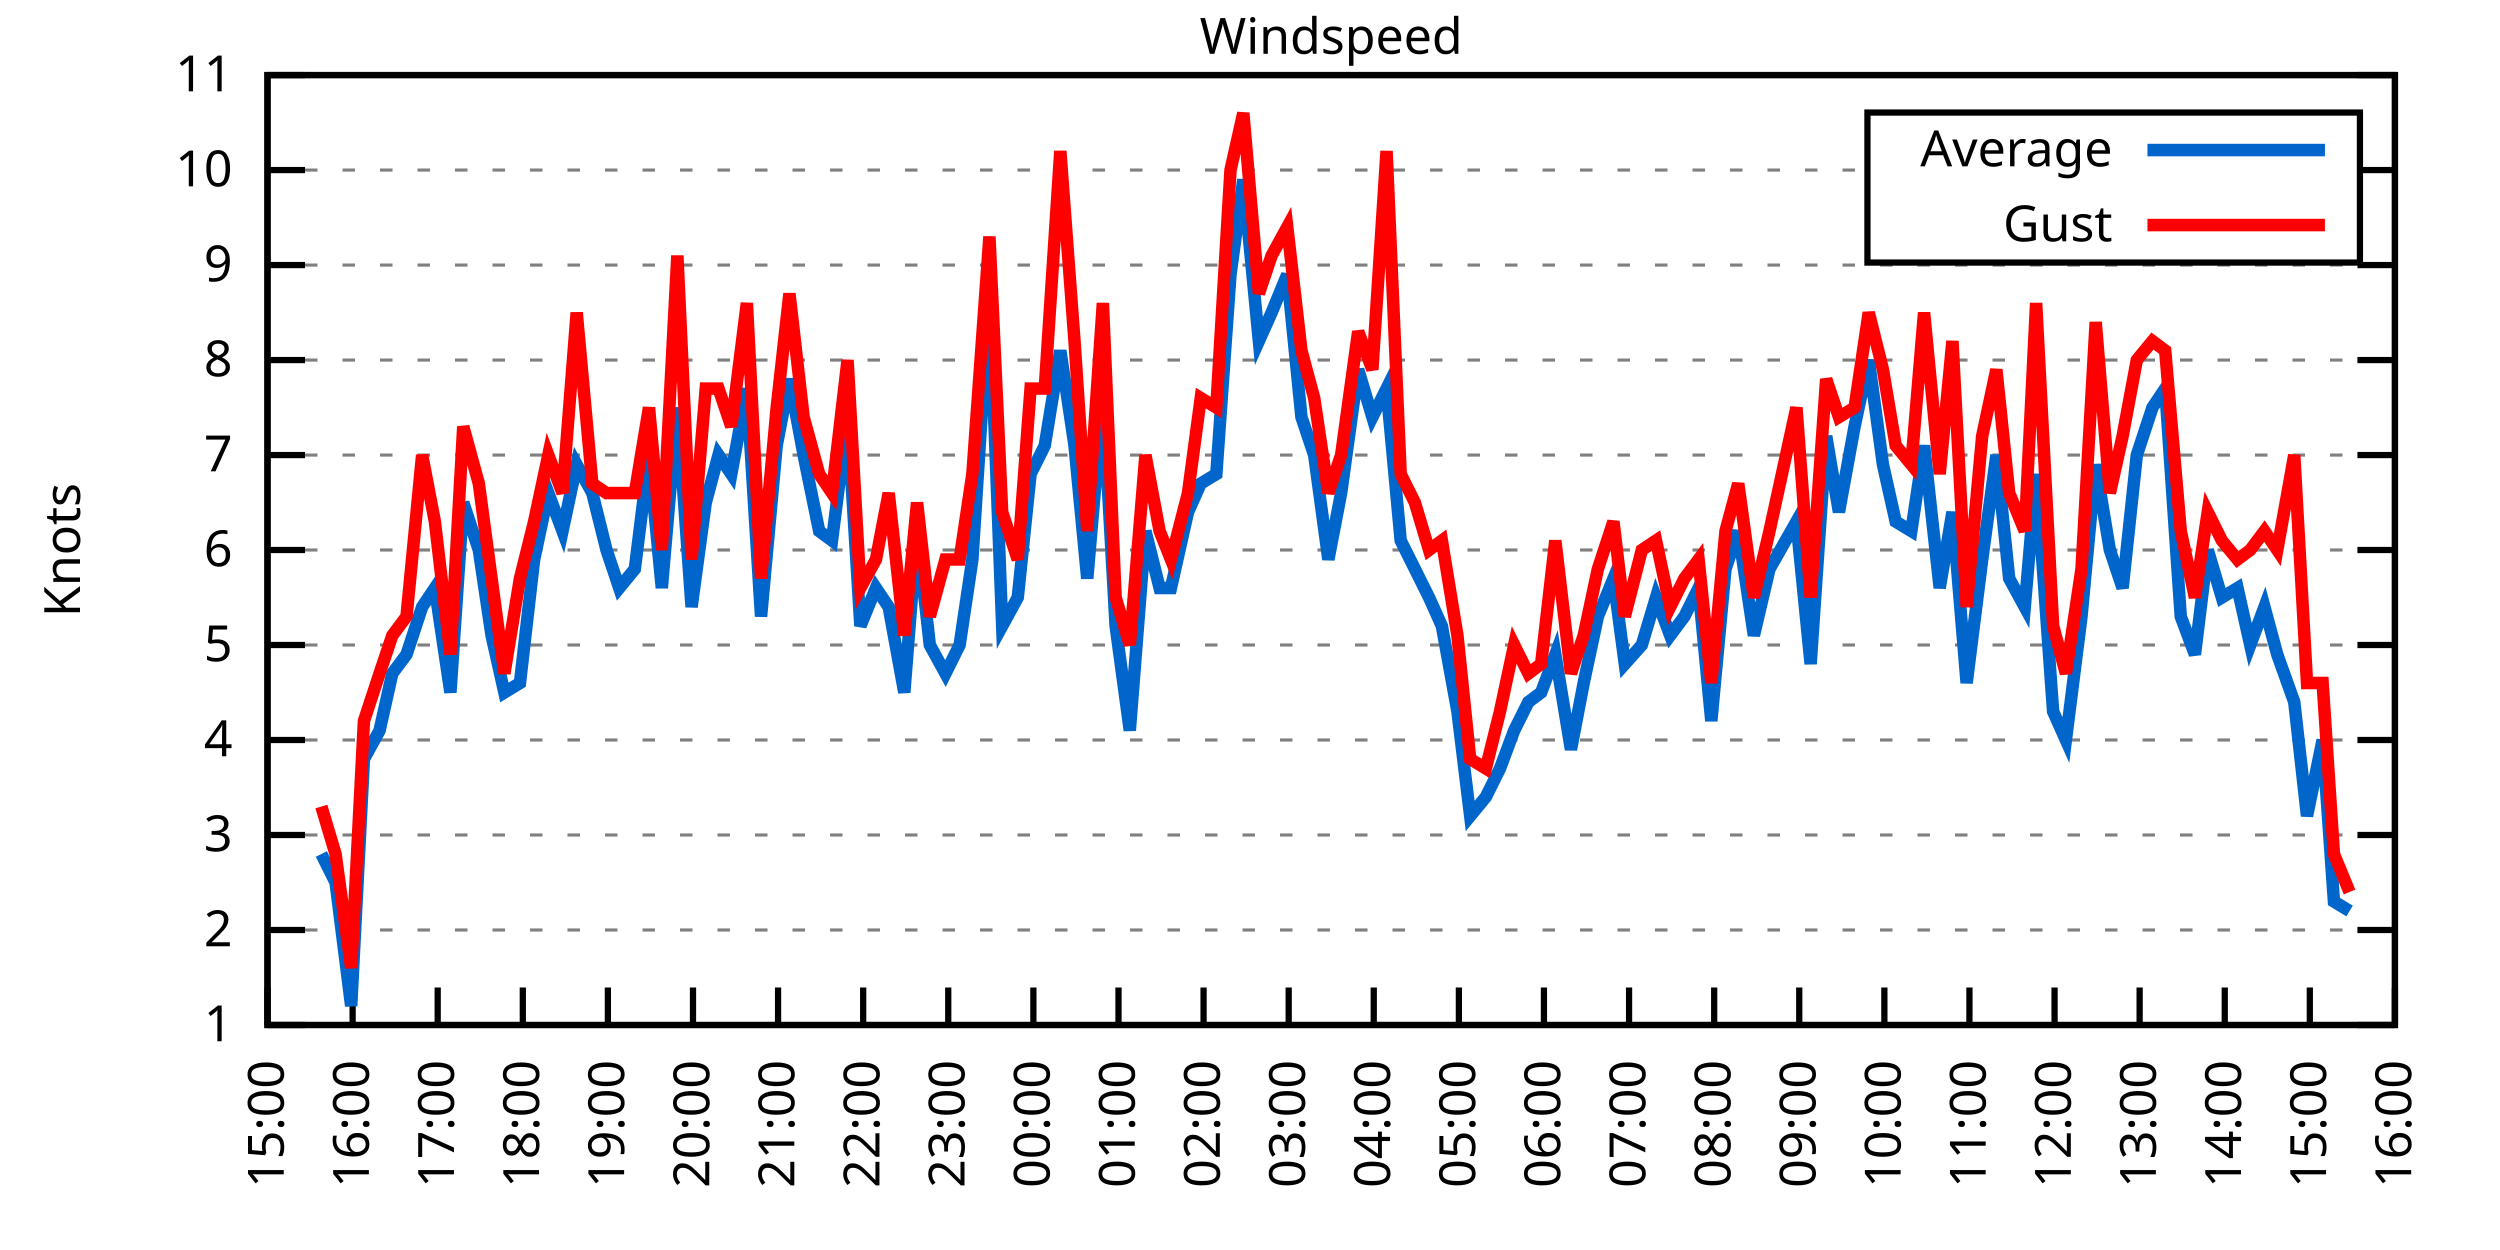
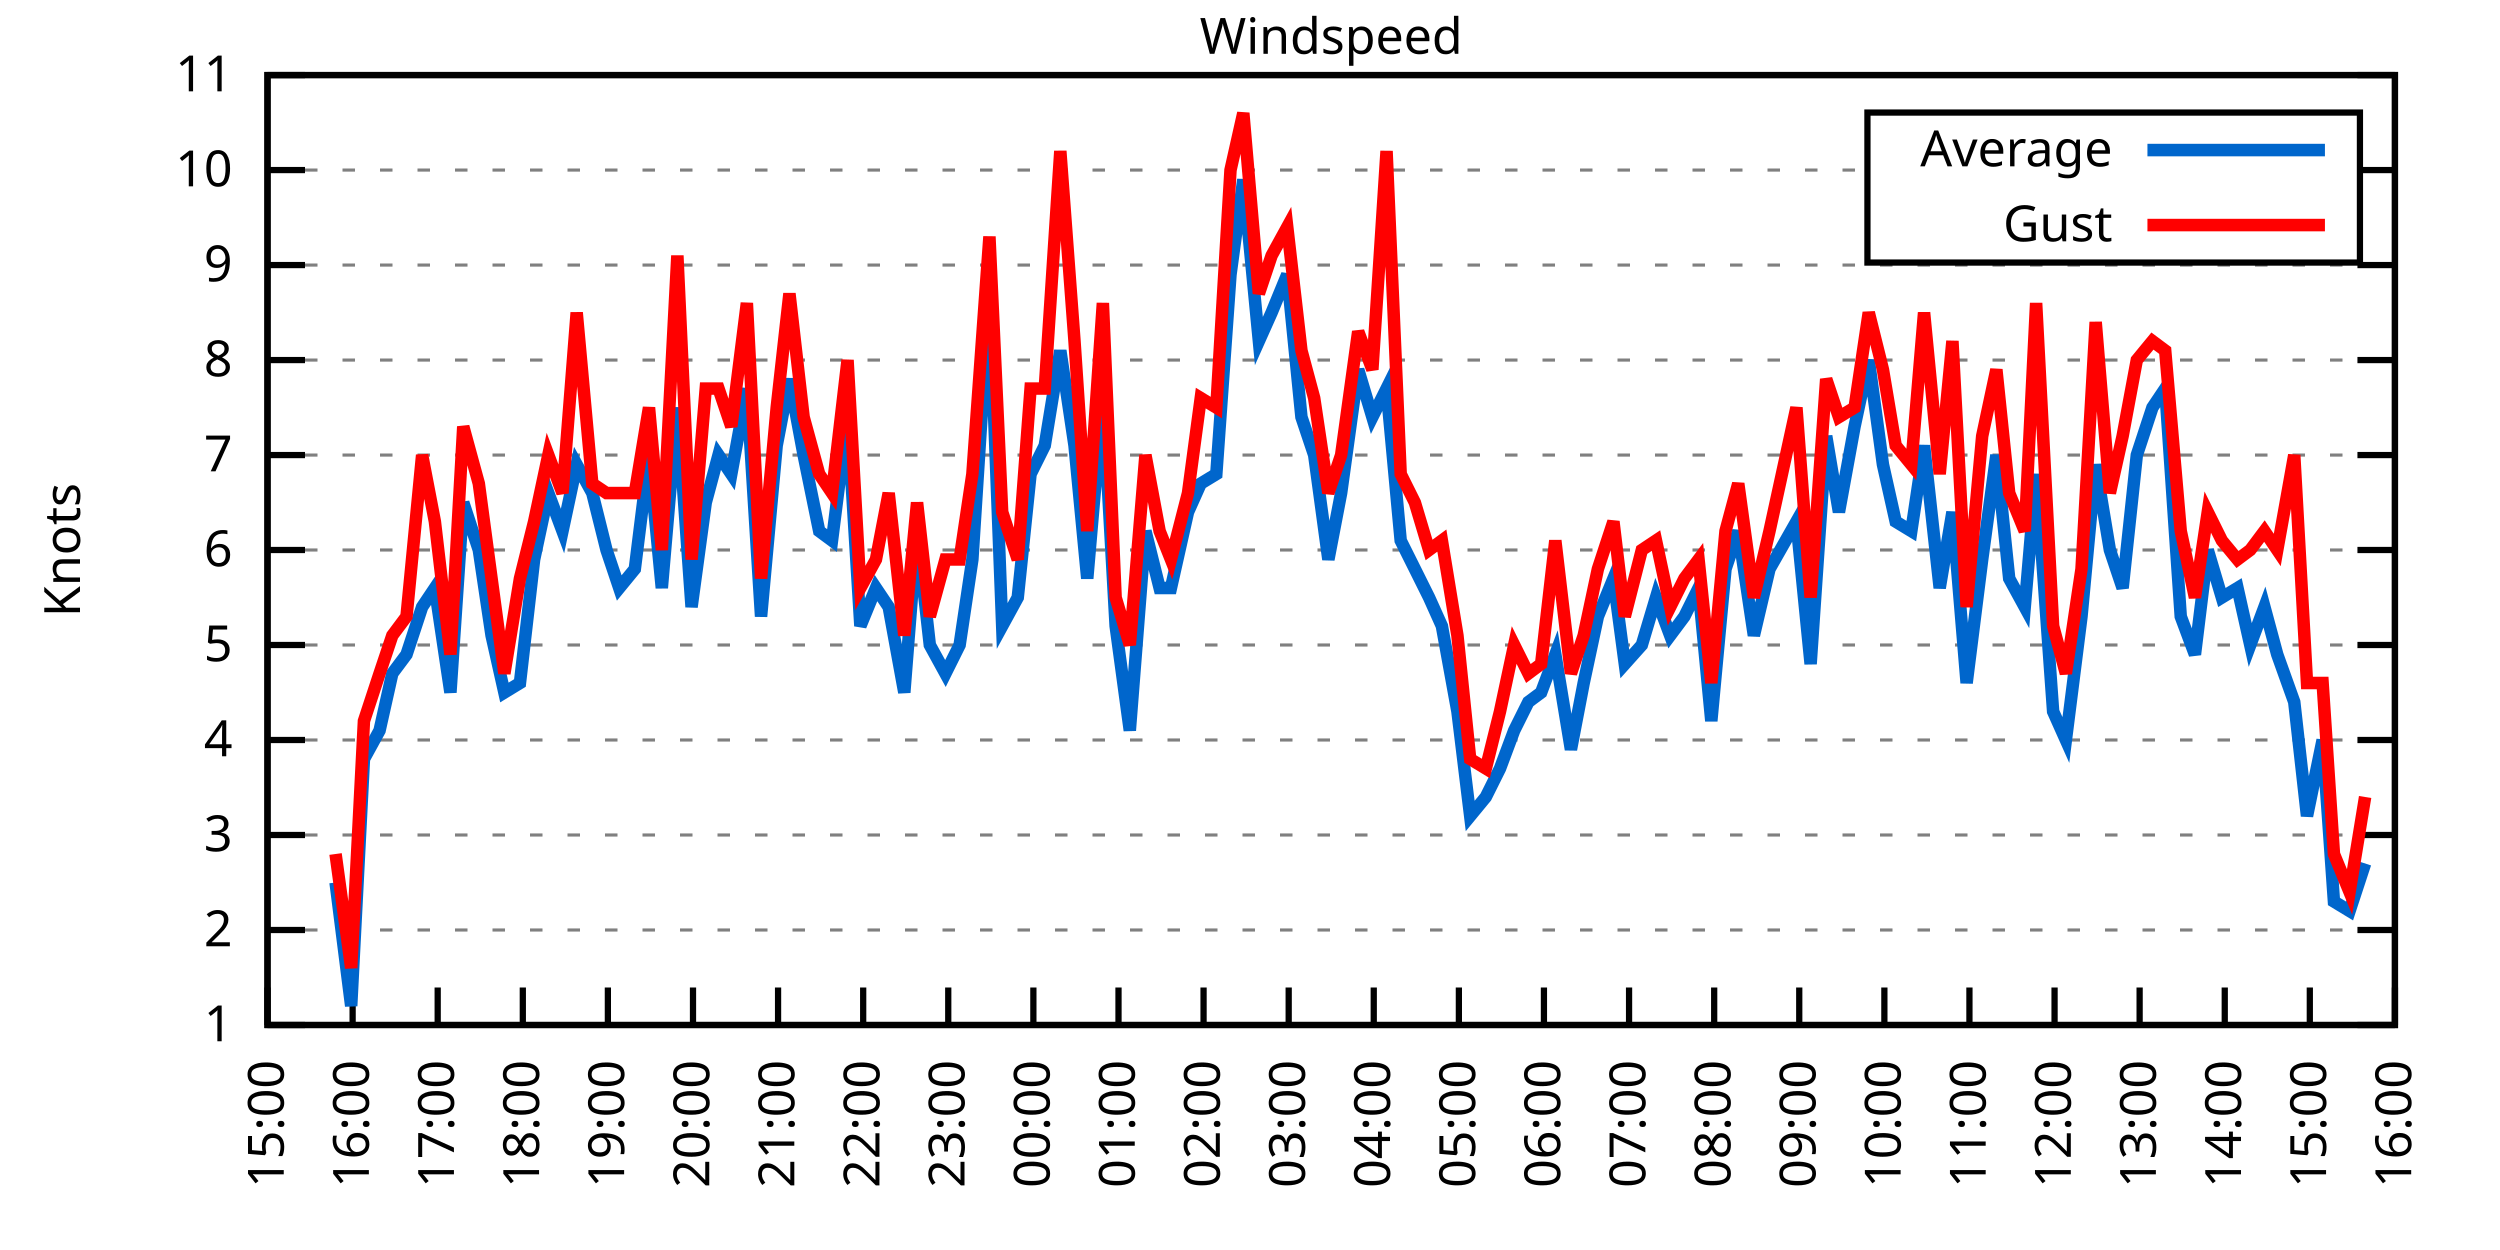
<svg xmlns="http://www.w3.org/2000/svg" xmlns:xlink="http://www.w3.org/1999/xlink" width="400" height="200" viewBox="0 0 400 200">
  <g id="gnuplot_canvas">
    <rect x="0" y="0" width="400" height="200" fill="none" />
    <defs>
      <circle id="gpDot" r="0.5" stroke-width="0.5" stroke="currentColor" />
      <path id="gpPt0" stroke-width="0.333" stroke="currentColor" d="M-1,0 h2 M0,-1 v2" />
      <path id="gpPt1" stroke-width="0.333" stroke="currentColor" d="M-1,-1 L1,1 M1,-1 L-1,1" />
      <path id="gpPt2" stroke-width="0.333" stroke="currentColor" d="M-1,0 L1,0 M0,-1 L0,1 M-1,-1 L1,1 M-1,1 L1,-1" />
      <rect id="gpPt3" stroke-width="0.333" stroke="currentColor" x="-1" y="-1" width="2" height="2" />
      <rect id="gpPt4" stroke-width="0.333" stroke="currentColor" fill="currentColor" x="-1" y="-1" width="2" height="2" />
      <circle id="gpPt5" stroke-width="0.333" stroke="currentColor" cx="0" cy="0" r="1" />
      <use xlink:href="#gpPt5" id="gpPt6" fill="currentColor" stroke="none" />
      <path id="gpPt7" stroke-width="0.333" stroke="currentColor" d="M0,-1.33 L-1.33,0.67 L1.33,0.67 z" />
      <use xlink:href="#gpPt7" id="gpPt8" fill="currentColor" stroke="none" />
      <use xlink:href="#gpPt7" id="gpPt9" stroke="currentColor" transform="rotate(180)" />
      <use xlink:href="#gpPt9" id="gpPt10" fill="currentColor" stroke="none" />
      <use xlink:href="#gpPt3" id="gpPt11" stroke="currentColor" transform="rotate(45)" />
      <use xlink:href="#gpPt11" id="gpPt12" fill="currentColor" stroke="none" />
      <path id="gpPt13" stroke-width="0.333" stroke="currentColor" d="M0,1.330 L1.265,0.411 L0.782,-1.067 L-0.782,-1.076 L-1.265,0.411 z" />
      <use xlink:href="#gpPt13" id="gpPt14" fill="currentColor" stroke="none" />
      <filter id="textbox" filterUnits="objectBoundingBox" x="0" y="0" height="1" width="1">
        <feFlood flood-color="white" flood-opacity="1" result="bgnd" />
        <feComposite in="SourceGraphic" in2="bgnd" operator="atop" />
      </filter>
      <filter id="greybox" filterUnits="objectBoundingBox" x="0" y="0" height="1" width="1">
        <feFlood flood-color="lightgrey" flood-opacity="1" result="grey" />
        <feComposite in="SourceGraphic" in2="grey" operator="atop" />
      </filter>
    </defs>
    <g fill="none" color="white" stroke="currentColor" stroke-width="1.00" stroke-linecap="butt" stroke-linejoin="miter">
</g>
    <g fill="none" color="black" stroke="currentColor" stroke-width="1.00" stroke-linecap="butt" stroke-linejoin="miter">
      <g stroke="none" shape-rendering="crispEdges">
        <polygon fill="rgb(255, 255, 255)" points="42.80,164.00 383.18,164.00 383.18,12.02 42.80,12.02 " />
      </g>
    </g>
    <g fill="none" color="black" stroke="currentColor" stroke-width="1.00" stroke-linecap="butt" stroke-linejoin="miter">
</g>
    <g fill="none" color="black" stroke="black" stroke-width="0.50" stroke-linecap="butt" stroke-linejoin="miter">
</g>
    <g fill="none" color="gray" stroke="currentColor" stroke-width="0.50" stroke-linecap="butt" stroke-linejoin="miter">
      <path stroke="gray" stroke-dasharray="2,4" class="gridline" d="M42.80,164.00 L383.19,164.00  " />
    </g>
    <g fill="none" color="gray" stroke="gray" stroke-width="1.00" stroke-linecap="butt" stroke-linejoin="miter">
</g>
    <g fill="none" color="black" stroke="currentColor" stroke-width="1.00" stroke-linecap="butt" stroke-linejoin="miter">
      <path stroke="black" d="M42.80,164.00 L48.80,164.00 M383.19,164.00 L377.19,164.00  " />
      <g transform="translate(37.20,166.60)" stroke="none" fill="black" font-family="Sans" font-size="8.00" text-anchor="end">
        <text>
          <tspan font-family="Sans"> 1</tspan>
        </text>
      </g>
    </g>
    <g fill="none" color="black" stroke="currentColor" stroke-width="1.00" stroke-linecap="butt" stroke-linejoin="miter">
</g>
    <g fill="none" color="black" stroke="black" stroke-width="0.50" stroke-linecap="butt" stroke-linejoin="miter">
</g>
    <g fill="none" color="gray" stroke="currentColor" stroke-width="0.50" stroke-linecap="butt" stroke-linejoin="miter">
      <path stroke="gray" stroke-dasharray="2,4" class="gridline" d="M42.80,148.80 L383.19,148.80  " />
    </g>
    <g fill="none" color="gray" stroke="gray" stroke-width="1.00" stroke-linecap="butt" stroke-linejoin="miter">
</g>
    <g fill="none" color="black" stroke="currentColor" stroke-width="1.00" stroke-linecap="butt" stroke-linejoin="miter">
      <path stroke="black" d="M42.80,148.80 L48.80,148.80 M383.19,148.80 L377.19,148.80  " />
      <g transform="translate(37.20,151.40)" stroke="none" fill="black" font-family="Sans" font-size="8.00" text-anchor="end">
        <text>
          <tspan font-family="Sans"> 2</tspan>
        </text>
      </g>
    </g>
    <g fill="none" color="black" stroke="currentColor" stroke-width="1.00" stroke-linecap="butt" stroke-linejoin="miter">
</g>
    <g fill="none" color="black" stroke="black" stroke-width="0.50" stroke-linecap="butt" stroke-linejoin="miter">
</g>
    <g fill="none" color="gray" stroke="currentColor" stroke-width="0.50" stroke-linecap="butt" stroke-linejoin="miter">
      <path stroke="gray" stroke-dasharray="2,4" class="gridline" d="M42.80,133.60 L383.19,133.60  " />
    </g>
    <g fill="none" color="gray" stroke="gray" stroke-width="1.00" stroke-linecap="butt" stroke-linejoin="miter">
</g>
    <g fill="none" color="black" stroke="currentColor" stroke-width="1.00" stroke-linecap="butt" stroke-linejoin="miter">
      <path stroke="black" d="M42.80,133.60 L48.80,133.60 M383.19,133.60 L377.19,133.60  " />
      <g transform="translate(37.20,136.20)" stroke="none" fill="black" font-family="Sans" font-size="8.00" text-anchor="end">
        <text>
          <tspan font-family="Sans"> 3</tspan>
        </text>
      </g>
    </g>
    <g fill="none" color="black" stroke="currentColor" stroke-width="1.00" stroke-linecap="butt" stroke-linejoin="miter">
</g>
    <g fill="none" color="black" stroke="black" stroke-width="0.50" stroke-linecap="butt" stroke-linejoin="miter">
</g>
    <g fill="none" color="gray" stroke="currentColor" stroke-width="0.50" stroke-linecap="butt" stroke-linejoin="miter">
      <path stroke="gray" stroke-dasharray="2,4" class="gridline" d="M42.80,118.40 L383.19,118.40  " />
    </g>
    <g fill="none" color="gray" stroke="gray" stroke-width="1.00" stroke-linecap="butt" stroke-linejoin="miter">
</g>
    <g fill="none" color="black" stroke="currentColor" stroke-width="1.00" stroke-linecap="butt" stroke-linejoin="miter">
      <path stroke="black" d="M42.80,118.40 L48.80,118.40 M383.19,118.40 L377.19,118.40  " />
      <g transform="translate(37.20,121.00)" stroke="none" fill="black" font-family="Sans" font-size="8.00" text-anchor="end">
        <text>
          <tspan font-family="Sans"> 4</tspan>
        </text>
      </g>
    </g>
    <g fill="none" color="black" stroke="currentColor" stroke-width="1.00" stroke-linecap="butt" stroke-linejoin="miter">
</g>
    <g fill="none" color="black" stroke="black" stroke-width="0.50" stroke-linecap="butt" stroke-linejoin="miter">
</g>
    <g fill="none" color="gray" stroke="currentColor" stroke-width="0.50" stroke-linecap="butt" stroke-linejoin="miter">
      <path stroke="gray" stroke-dasharray="2,4" class="gridline" d="M42.80,103.20 L383.19,103.20  " />
    </g>
    <g fill="none" color="gray" stroke="gray" stroke-width="1.00" stroke-linecap="butt" stroke-linejoin="miter">
</g>
    <g fill="none" color="black" stroke="currentColor" stroke-width="1.00" stroke-linecap="butt" stroke-linejoin="miter">
      <path stroke="black" d="M42.80,103.20 L48.80,103.20 M383.19,103.20 L377.19,103.20  " />
      <g transform="translate(37.20,105.80)" stroke="none" fill="black" font-family="Sans" font-size="8.00" text-anchor="end">
        <text>
          <tspan font-family="Sans"> 5</tspan>
        </text>
      </g>
    </g>
    <g fill="none" color="black" stroke="currentColor" stroke-width="1.00" stroke-linecap="butt" stroke-linejoin="miter">
</g>
    <g fill="none" color="black" stroke="black" stroke-width="0.50" stroke-linecap="butt" stroke-linejoin="miter">
</g>
    <g fill="none" color="gray" stroke="currentColor" stroke-width="0.50" stroke-linecap="butt" stroke-linejoin="miter">
      <path stroke="gray" stroke-dasharray="2,4" class="gridline" d="M42.80,88.00 L383.19,88.00  " />
    </g>
    <g fill="none" color="gray" stroke="gray" stroke-width="1.00" stroke-linecap="butt" stroke-linejoin="miter">
</g>
    <g fill="none" color="black" stroke="currentColor" stroke-width="1.00" stroke-linecap="butt" stroke-linejoin="miter">
      <path stroke="black" d="M42.80,88.00 L48.80,88.00 M383.19,88.00 L377.19,88.00  " />
      <g transform="translate(37.20,90.60)" stroke="none" fill="black" font-family="Sans" font-size="8.00" text-anchor="end">
        <text>
          <tspan font-family="Sans"> 6</tspan>
        </text>
      </g>
    </g>
    <g fill="none" color="black" stroke="currentColor" stroke-width="1.00" stroke-linecap="butt" stroke-linejoin="miter">
</g>
    <g fill="none" color="black" stroke="black" stroke-width="0.50" stroke-linecap="butt" stroke-linejoin="miter">
</g>
    <g fill="none" color="gray" stroke="currentColor" stroke-width="0.50" stroke-linecap="butt" stroke-linejoin="miter">
      <path stroke="gray" stroke-dasharray="2,4" class="gridline" d="M42.80,72.81 L383.19,72.81  " />
    </g>
    <g fill="none" color="gray" stroke="gray" stroke-width="1.00" stroke-linecap="butt" stroke-linejoin="miter">
</g>
    <g fill="none" color="black" stroke="currentColor" stroke-width="1.00" stroke-linecap="butt" stroke-linejoin="miter">
      <path stroke="black" d="M42.80,72.81 L48.80,72.81 M383.19,72.81 L377.19,72.81  " />
      <g transform="translate(37.20,75.41)" stroke="none" fill="black" font-family="Sans" font-size="8.00" text-anchor="end">
        <text>
          <tspan font-family="Sans"> 7</tspan>
        </text>
      </g>
    </g>
    <g fill="none" color="black" stroke="currentColor" stroke-width="1.00" stroke-linecap="butt" stroke-linejoin="miter">
</g>
    <g fill="none" color="black" stroke="black" stroke-width="0.50" stroke-linecap="butt" stroke-linejoin="miter">
</g>
    <g fill="none" color="gray" stroke="currentColor" stroke-width="0.50" stroke-linecap="butt" stroke-linejoin="miter">
      <path stroke="gray" stroke-dasharray="2,4" class="gridline" d="M42.80,57.61 L383.19,57.61  " />
    </g>
    <g fill="none" color="gray" stroke="gray" stroke-width="1.00" stroke-linecap="butt" stroke-linejoin="miter">
</g>
    <g fill="none" color="black" stroke="currentColor" stroke-width="1.00" stroke-linecap="butt" stroke-linejoin="miter">
      <path stroke="black" d="M42.80,57.61 L48.80,57.61 M383.19,57.61 L377.19,57.61  " />
      <g transform="translate(37.20,60.21)" stroke="none" fill="black" font-family="Sans" font-size="8.00" text-anchor="end">
        <text>
          <tspan font-family="Sans"> 8</tspan>
        </text>
      </g>
    </g>
    <g fill="none" color="black" stroke="currentColor" stroke-width="1.00" stroke-linecap="butt" stroke-linejoin="miter">
</g>
    <g fill="none" color="black" stroke="black" stroke-width="0.50" stroke-linecap="butt" stroke-linejoin="miter">
</g>
    <g fill="none" color="gray" stroke="currentColor" stroke-width="0.50" stroke-linecap="butt" stroke-linejoin="miter">
      <path stroke="gray" stroke-dasharray="2,4" class="gridline" d="M42.80,42.41 L383.19,42.41  " />
    </g>
    <g fill="none" color="gray" stroke="gray" stroke-width="1.00" stroke-linecap="butt" stroke-linejoin="miter">
</g>
    <g fill="none" color="black" stroke="currentColor" stroke-width="1.00" stroke-linecap="butt" stroke-linejoin="miter">
      <path stroke="black" d="M42.80,42.41 L48.80,42.41 M383.19,42.41 L377.19,42.41  " />
      <g transform="translate(37.20,45.01)" stroke="none" fill="black" font-family="Sans" font-size="8.00" text-anchor="end">
        <text>
          <tspan font-family="Sans"> 9</tspan>
        </text>
      </g>
    </g>
    <g fill="none" color="black" stroke="currentColor" stroke-width="1.00" stroke-linecap="butt" stroke-linejoin="miter">
</g>
    <g fill="none" color="black" stroke="black" stroke-width="0.50" stroke-linecap="butt" stroke-linejoin="miter">
</g>
    <g fill="none" color="gray" stroke="currentColor" stroke-width="0.50" stroke-linecap="butt" stroke-linejoin="miter">
      <path stroke="gray" stroke-dasharray="2,4" class="gridline" d="M42.80,27.21 L298.79,27.21 M377.59,27.21 L383.19,27.21  " />
    </g>
    <g fill="none" color="gray" stroke="gray" stroke-width="1.00" stroke-linecap="butt" stroke-linejoin="miter">
</g>
    <g fill="none" color="black" stroke="currentColor" stroke-width="1.00" stroke-linecap="butt" stroke-linejoin="miter">
      <path stroke="black" d="M42.80,27.21 L48.80,27.21 M383.19,27.21 L377.19,27.21  " />
      <g transform="translate(37.20,29.81)" stroke="none" fill="black" font-family="Sans" font-size="8.00" text-anchor="end">
        <text>
          <tspan font-family="Sans"> 10</tspan>
        </text>
      </g>
    </g>
    <g fill="none" color="black" stroke="currentColor" stroke-width="1.00" stroke-linecap="butt" stroke-linejoin="miter">
</g>
    <g fill="none" color="black" stroke="black" stroke-width="0.50" stroke-linecap="butt" stroke-linejoin="miter">
</g>
    <g fill="none" color="gray" stroke="currentColor" stroke-width="0.50" stroke-linecap="butt" stroke-linejoin="miter">
      <path stroke="gray" stroke-dasharray="2,4" class="gridline" d="M42.80,12.01 L383.19,12.01  " />
    </g>
    <g fill="none" color="gray" stroke="gray" stroke-width="1.00" stroke-linecap="butt" stroke-linejoin="miter">
</g>
    <g fill="none" color="black" stroke="currentColor" stroke-width="1.00" stroke-linecap="butt" stroke-linejoin="miter">
      <path stroke="black" d="M42.80,12.01 L48.80,12.01 M383.19,12.01 L377.19,12.01  " />
      <g transform="translate(37.20,14.61)" stroke="none" fill="black" font-family="Sans" font-size="8.00" text-anchor="end">
        <text>
          <tspan font-family="Sans"> 11</tspan>
        </text>
      </g>
    </g>
    <g fill="none" color="black" stroke="currentColor" stroke-width="1.00" stroke-linecap="butt" stroke-linejoin="miter">
      <path stroke="black" d="M42.80,164.00 L42.80,158.00  " />
      <g transform="translate(45.40,169.60) rotate(270.00)" stroke="none" fill="black" font-family="Sans" font-size="8.00" text-anchor="end">
        <text>
          <tspan font-family="Sans">15:00</tspan>
        </text>
      </g>
    </g>
    <g fill="none" color="black" stroke="currentColor" stroke-width="1.00" stroke-linecap="butt" stroke-linejoin="miter">
      <path stroke="black" d="M56.42,164.00 L56.42,158.00  " />
      <g transform="translate(59.02,169.60) rotate(270.00)" stroke="none" fill="black" font-family="Sans" font-size="8.00" text-anchor="end">
        <text>
          <tspan font-family="Sans">16:00</tspan>
        </text>
      </g>
    </g>
    <g fill="none" color="black" stroke="currentColor" stroke-width="1.00" stroke-linecap="butt" stroke-linejoin="miter">
      <path stroke="black" d="M70.03,164.00 L70.03,158.00  " />
      <g transform="translate(72.63,169.60) rotate(270.00)" stroke="none" fill="black" font-family="Sans" font-size="8.00" text-anchor="end">
        <text>
          <tspan font-family="Sans">17:00</tspan>
        </text>
      </g>
    </g>
    <g fill="none" color="black" stroke="currentColor" stroke-width="1.00" stroke-linecap="butt" stroke-linejoin="miter">
      <path stroke="black" d="M83.65,164.00 L83.65,158.00  " />
      <g transform="translate(86.25,169.60) rotate(270.00)" stroke="none" fill="black" font-family="Sans" font-size="8.00" text-anchor="end">
        <text>
          <tspan font-family="Sans">18:00</tspan>
        </text>
      </g>
    </g>
    <g fill="none" color="black" stroke="currentColor" stroke-width="1.00" stroke-linecap="butt" stroke-linejoin="miter">
      <path stroke="black" d="M97.26,164.00 L97.26,158.00  " />
      <g transform="translate(99.86,169.60) rotate(270.00)" stroke="none" fill="black" font-family="Sans" font-size="8.00" text-anchor="end">
        <text>
          <tspan font-family="Sans">19:00</tspan>
        </text>
      </g>
    </g>
    <g fill="none" color="black" stroke="currentColor" stroke-width="1.00" stroke-linecap="butt" stroke-linejoin="miter">
      <path stroke="black" d="M110.88,164.00 L110.88,158.00  " />
      <g transform="translate(113.48,169.60) rotate(270.00)" stroke="none" fill="black" font-family="Sans" font-size="8.00" text-anchor="end">
        <text>
          <tspan font-family="Sans">20:00</tspan>
        </text>
      </g>
    </g>
    <g fill="none" color="black" stroke="currentColor" stroke-width="1.00" stroke-linecap="butt" stroke-linejoin="miter">
      <path stroke="black" d="M124.49,164.00 L124.49,158.00  " />
      <g transform="translate(127.09,169.60) rotate(270.00)" stroke="none" fill="black" font-family="Sans" font-size="8.00" text-anchor="end">
        <text>
          <tspan font-family="Sans">21:00</tspan>
        </text>
      </g>
    </g>
    <g fill="none" color="black" stroke="currentColor" stroke-width="1.00" stroke-linecap="butt" stroke-linejoin="miter">
      <path stroke="black" d="M138.11,164.00 L138.11,158.00  " />
      <g transform="translate(140.71,169.60) rotate(270.00)" stroke="none" fill="black" font-family="Sans" font-size="8.00" text-anchor="end">
        <text>
          <tspan font-family="Sans">22:00</tspan>
        </text>
      </g>
    </g>
    <g fill="none" color="black" stroke="currentColor" stroke-width="1.00" stroke-linecap="butt" stroke-linejoin="miter">
      <path stroke="black" d="M151.72,164.00 L151.72,158.00  " />
      <g transform="translate(154.32,169.60) rotate(270.00)" stroke="none" fill="black" font-family="Sans" font-size="8.00" text-anchor="end">
        <text>
          <tspan font-family="Sans">23:00</tspan>
        </text>
      </g>
    </g>
    <g fill="none" color="black" stroke="currentColor" stroke-width="1.00" stroke-linecap="butt" stroke-linejoin="miter">
      <path stroke="black" d="M165.34,164.00 L165.34,158.00  " />
      <g transform="translate(167.94,169.60) rotate(270.00)" stroke="none" fill="black" font-family="Sans" font-size="8.00" text-anchor="end">
        <text>
          <tspan font-family="Sans">00:00</tspan>
        </text>
      </g>
    </g>
    <g fill="none" color="black" stroke="currentColor" stroke-width="1.00" stroke-linecap="butt" stroke-linejoin="miter">
      <path stroke="black" d="M178.96,164.00 L178.96,158.00  " />
      <g transform="translate(181.56,169.60) rotate(270.00)" stroke="none" fill="black" font-family="Sans" font-size="8.00" text-anchor="end">
        <text>
          <tspan font-family="Sans">01:00</tspan>
        </text>
      </g>
    </g>
    <g fill="none" color="black" stroke="currentColor" stroke-width="1.00" stroke-linecap="butt" stroke-linejoin="miter">
      <path stroke="black" d="M192.57,164.00 L192.57,158.00  " />
      <g transform="translate(195.17,169.60) rotate(270.00)" stroke="none" fill="black" font-family="Sans" font-size="8.00" text-anchor="end">
        <text>
          <tspan font-family="Sans">02:00</tspan>
        </text>
      </g>
    </g>
    <g fill="none" color="black" stroke="currentColor" stroke-width="1.00" stroke-linecap="butt" stroke-linejoin="miter">
      <path stroke="black" d="M206.19,164.00 L206.19,158.00  " />
      <g transform="translate(208.79,169.60) rotate(270.00)" stroke="none" fill="black" font-family="Sans" font-size="8.00" text-anchor="end">
        <text>
          <tspan font-family="Sans">03:00</tspan>
        </text>
      </g>
    </g>
    <g fill="none" color="black" stroke="currentColor" stroke-width="1.00" stroke-linecap="butt" stroke-linejoin="miter">
      <path stroke="black" d="M219.80,164.00 L219.80,158.00  " />
      <g transform="translate(222.40,169.60) rotate(270.00)" stroke="none" fill="black" font-family="Sans" font-size="8.00" text-anchor="end">
        <text>
          <tspan font-family="Sans">04:00</tspan>
        </text>
      </g>
    </g>
    <g fill="none" color="black" stroke="currentColor" stroke-width="1.00" stroke-linecap="butt" stroke-linejoin="miter">
      <path stroke="black" d="M233.42,164.00 L233.42,158.00  " />
      <g transform="translate(236.02,169.60) rotate(270.00)" stroke="none" fill="black" font-family="Sans" font-size="8.00" text-anchor="end">
        <text>
          <tspan font-family="Sans">05:00</tspan>
        </text>
      </g>
    </g>
    <g fill="none" color="black" stroke="currentColor" stroke-width="1.00" stroke-linecap="butt" stroke-linejoin="miter">
      <path stroke="black" d="M247.03,164.00 L247.03,158.00  " />
      <g transform="translate(249.63,169.60) rotate(270.00)" stroke="none" fill="black" font-family="Sans" font-size="8.00" text-anchor="end">
        <text>
          <tspan font-family="Sans">06:00</tspan>
        </text>
      </g>
    </g>
    <g fill="none" color="black" stroke="currentColor" stroke-width="1.00" stroke-linecap="butt" stroke-linejoin="miter">
      <path stroke="black" d="M260.65,164.00 L260.65,158.00  " />
      <g transform="translate(263.25,169.60) rotate(270.00)" stroke="none" fill="black" font-family="Sans" font-size="8.00" text-anchor="end">
        <text>
          <tspan font-family="Sans">07:00</tspan>
        </text>
      </g>
    </g>
    <g fill="none" color="black" stroke="currentColor" stroke-width="1.00" stroke-linecap="butt" stroke-linejoin="miter">
      <path stroke="black" d="M274.27,164.00 L274.27,158.00  " />
      <g transform="translate(276.87,169.60) rotate(270.00)" stroke="none" fill="black" font-family="Sans" font-size="8.00" text-anchor="end">
        <text>
          <tspan font-family="Sans">08:00</tspan>
        </text>
      </g>
    </g>
    <g fill="none" color="black" stroke="currentColor" stroke-width="1.00" stroke-linecap="butt" stroke-linejoin="miter">
      <path stroke="black" d="M287.88,164.00 L287.88,158.00  " />
      <g transform="translate(290.48,169.60) rotate(270.00)" stroke="none" fill="black" font-family="Sans" font-size="8.00" text-anchor="end">
        <text>
          <tspan font-family="Sans">09:00</tspan>
        </text>
      </g>
    </g>
    <g fill="none" color="black" stroke="currentColor" stroke-width="1.00" stroke-linecap="butt" stroke-linejoin="miter">
      <path stroke="black" d="M301.50,164.00 L301.50,158.00  " />
      <g transform="translate(304.10,169.60) rotate(270.00)" stroke="none" fill="black" font-family="Sans" font-size="8.00" text-anchor="end">
        <text>
          <tspan font-family="Sans">10:00</tspan>
        </text>
      </g>
    </g>
    <g fill="none" color="black" stroke="currentColor" stroke-width="1.00" stroke-linecap="butt" stroke-linejoin="miter">
      <path stroke="black" d="M315.11,164.00 L315.11,158.00  " />
      <g transform="translate(317.71,169.60) rotate(270.00)" stroke="none" fill="black" font-family="Sans" font-size="8.00" text-anchor="end">
        <text>
          <tspan font-family="Sans">11:00</tspan>
        </text>
      </g>
    </g>
    <g fill="none" color="black" stroke="currentColor" stroke-width="1.00" stroke-linecap="butt" stroke-linejoin="miter">
      <path stroke="black" d="M328.73,164.00 L328.73,158.00  " />
      <g transform="translate(331.33,169.60) rotate(270.00)" stroke="none" fill="black" font-family="Sans" font-size="8.00" text-anchor="end">
        <text>
          <tspan font-family="Sans">12:00</tspan>
        </text>
      </g>
    </g>
    <g fill="none" color="black" stroke="currentColor" stroke-width="1.00" stroke-linecap="butt" stroke-linejoin="miter">
      <path stroke="black" d="M342.34,164.00 L342.34,158.00  " />
      <g transform="translate(344.94,169.60) rotate(270.00)" stroke="none" fill="black" font-family="Sans" font-size="8.00" text-anchor="end">
        <text>
          <tspan font-family="Sans">13:00</tspan>
        </text>
      </g>
    </g>
    <g fill="none" color="black" stroke="currentColor" stroke-width="1.00" stroke-linecap="butt" stroke-linejoin="miter">
      <path stroke="black" d="M355.96,164.00 L355.96,158.00  " />
      <g transform="translate(358.56,169.60) rotate(270.00)" stroke="none" fill="black" font-family="Sans" font-size="8.00" text-anchor="end">
        <text>
          <tspan font-family="Sans">14:00</tspan>
        </text>
      </g>
    </g>
    <g fill="none" color="black" stroke="currentColor" stroke-width="1.00" stroke-linecap="butt" stroke-linejoin="miter">
      <path stroke="black" d="M369.57,164.00 L369.57,158.00  " />
      <g transform="translate(372.17,169.60) rotate(270.00)" stroke="none" fill="black" font-family="Sans" font-size="8.00" text-anchor="end">
        <text>
          <tspan font-family="Sans">15:00</tspan>
        </text>
      </g>
    </g>
    <g fill="none" color="black" stroke="currentColor" stroke-width="1.00" stroke-linecap="butt" stroke-linejoin="miter">
      <path stroke="black" d="M383.19,164.00 L383.19,158.00  " />
      <g transform="translate(385.79,169.60) rotate(270.00)" stroke="none" fill="black" font-family="Sans" font-size="8.00" text-anchor="end">
        <text>
          <tspan font-family="Sans">16:00</tspan>
        </text>
      </g>
    </g>
    <g fill="none" color="black" stroke="currentColor" stroke-width="1.00" stroke-linecap="butt" stroke-linejoin="miter">
</g>
    <g fill="none" color="black" stroke="currentColor" stroke-width="1.00" stroke-linecap="butt" stroke-linejoin="miter">
      <path stroke="black" d="M42.80,12.01 L42.80,164.00 L383.19,164.00 L383.19,12.01 L42.80,12.01 Z  " />
    </g>
    <g fill="none" color="black" stroke="currentColor" stroke-width="1.00" stroke-linecap="butt" stroke-linejoin="miter">
</g>
    <g fill="none" color="black" stroke="currentColor" stroke-width="1.00" stroke-linecap="butt" stroke-linejoin="miter">
      <path stroke="black" d="M298.79,42.01 L298.79,18.01 L377.59,18.01 L377.59,42.01 L298.79,42.01 Z  " />
    </g>
    <g id="Windspeed_plot_1">
      <g fill="none" color="white" stroke="black" stroke-width="2.00" stroke-linecap="butt" stroke-linejoin="miter">
</g>
      <g fill="none" color="black" stroke="currentColor" stroke-width="2.00" stroke-linecap="butt" stroke-linejoin="miter">
        <g transform="translate(337.99,26.61)" stroke="none" fill="black" font-family="Sans" font-size="8.00" text-anchor="end">
          <text>
            <tspan font-family="Sans">Average</tspan>
          </text>
        </g>
      </g>
      <g fill="none" color="black" stroke="currentColor" stroke-width="2.00" stroke-linecap="butt" stroke-linejoin="miter">
-         <path stroke="rgb(  0, 102, 204)" d="M343.59,24.01 L371.99,24.01 M51.42,136.64 L53.69,141.20 L56.19,160.96 L58.23,121.44 L60.73,116.88 L62.77,107.76   L65.04,104.72 L67.54,97.12 L69.58,94.08 L72.07,110.80 L74.12,80.41 L76.61,88.00 L78.65,101.68 L80.70,110.80   L83.19,109.28 L85.46,89.52 L87.73,78.89 L90.00,84.97 L92.27,74.33 L94.77,78.89 L97.04,88.00 L99.08,94.08   L101.57,91.04 L103.84,72.81 L105.89,94.08 L108.38,65.21 L110.65,97.12 L112.92,80.41 L114.96,72.81 L117.01,75.85   L119.50,62.17 L121.77,98.64 L124.27,71.29 L126.31,60.65 L128.58,72.81 L131.07,84.97 L133.12,86.49 L135.61,66.73   L137.66,100.16 L140.15,94.08 L142.19,97.12 L144.69,110.80 L146.73,84.97 L148.77,103.20 L151.27,107.76 L153.54,103.20   L155.58,89.52 L158.31,46.97 L160.35,100.16 L162.84,95.60 L164.89,75.85 L167.16,71.29 L169.65,56.09 L171.92,71.29   L173.96,92.56 L176.46,63.69 L178.50,100.16 L180.77,116.88 L183.27,84.97 L185.54,94.08 L187.35,94.08 L190.08,81.93   L192.12,77.37 L194.61,75.85 L196.88,43.93 L198.93,28.73 L201.42,54.57 L203.46,50.01 L205.96,43.93 L208.23,66.73   L210.27,72.81 L212.54,89.52 L214.58,78.89 L217.31,59.13 L219.58,66.73 L221.85,62.17 L224.11,86.49 L226.38,91.04   L228.65,95.60 L230.70,100.16 L233.19,113.84 L235.23,130.56 L237.73,127.52 L240.00,122.96 L242.27,116.88 L244.54,112.32   L246.58,110.80 L248.85,104.72 L251.35,119.92 L253.39,109.28 L255.66,98.64 L258.15,92.56 L259.97,106.24 L262.69,103.20   L264.96,95.60 L267.23,101.68 L269.50,98.64 L271.77,94.08 L273.81,115.36 L276.08,91.04 L278.12,84.97 L280.62,101.68   L283.12,91.04 L287.43,83.45 L289.70,106.24 L292.19,69.77 L294.23,81.93 L296.73,68.25 L299.00,57.61 L301.27,74.33   L303.31,83.45 L305.81,84.97 L307.85,71.29 L310.35,94.08 L312.39,81.93 L314.66,109.28 L317.15,89.52 L319.42,72.81   L321.47,92.56 L323.96,97.12 L325.78,75.85 L328.50,113.84 L330.54,118.40 L333.04,98.64 L335.31,74.33 L337.58,88.00   L339.62,94.08 L341.89,72.81 L344.39,65.21 L346.43,62.17 L348.92,98.64 L351.19,104.72 L353.24,88.00 L355.50,95.60   L358.00,94.08 L360.04,103.20 L362.31,97.12 L364.36,104.72 L367.08,112.32 L369.12,130.56 L371.62,118.40 L373.43,144.24   L375.93,145.76  " />
+         <path stroke="rgb(  0, 102, 204)" d="M343.59,24.01 L371.99,24.01 M53.69,141.20 L56.19,160.96 L58.23,121.44 L60.73,116.88 L62.77,107.76 L65.04,104.72   L67.54,97.12 L69.58,94.08 L72.07,110.80 L74.12,80.41 L76.61,88.00 L78.65,101.68 L80.70,110.80 L83.19,109.28   L85.46,89.52 L87.73,78.89 L90.00,84.97 L92.27,74.33 L94.77,78.89 L97.04,88.00 L99.08,94.08 L101.57,91.04   L103.84,72.81 L105.89,94.08 L108.38,65.21 L110.65,97.12 L112.92,80.41 L114.96,72.81 L117.01,75.85 L119.50,62.17   L121.77,98.64 L124.27,71.29 L126.31,60.65 L128.58,72.81 L131.07,84.97 L133.12,86.49 L135.61,66.73 L137.66,100.16   L140.15,94.08 L142.19,97.12 L144.69,110.80 L146.73,84.97 L148.77,103.20 L151.27,107.76 L153.54,103.20 L155.58,89.52   L158.31,46.97 L160.35,100.16 L162.84,95.60 L164.89,75.85 L167.16,71.29 L169.65,56.09 L171.92,71.29 L173.96,92.56   L176.46,63.69 L178.50,100.16 L180.77,116.88 L183.27,84.97 L185.54,94.08 L187.35,94.08 L190.08,81.93 L192.12,77.37   L194.61,75.85 L196.88,43.93 L198.93,28.73 L201.42,54.57 L203.46,50.01 L205.96,43.93 L208.23,66.73 L210.27,72.81   L212.54,89.52 L214.58,78.89 L217.31,59.13 L219.58,66.73 L221.85,62.17 L224.11,86.49 L226.38,91.04 L228.65,95.60   L230.70,100.16 L233.19,113.84 L235.23,130.56 L237.73,127.52 L240.00,122.96 L242.27,116.88 L244.54,112.32 L246.58,110.80   L248.85,104.72 L251.35,119.92 L253.39,109.28 L255.66,98.64 L258.15,92.56 L259.97,106.24 L262.69,103.20 L264.96,95.60   L267.23,101.68 L269.50,98.64 L271.77,94.08 L273.81,115.36 L276.08,91.04 L278.12,84.97 L280.62,101.68 L283.12,91.04   L287.43,83.45 L289.70,106.24 L292.19,69.77 L294.23,81.93 L296.73,68.25 L299.00,57.61 L301.27,74.33 L303.31,83.45   L305.81,84.97 L307.85,71.29 L310.35,94.08 L312.39,81.93 L314.66,109.28 L317.15,89.52 L319.42,72.81 L321.47,92.56   L323.96,97.12 L325.78,75.85 L328.50,113.84 L330.54,118.40 L333.04,98.64 L335.31,74.33 L337.58,88.00 L339.62,94.08   L341.89,72.81 L344.39,65.21 L346.43,62.17 L348.92,98.64 L351.19,104.72 L353.24,88.00 L355.50,95.60 L358.00,94.08   L360.04,103.20 L362.31,97.12 L364.36,104.72 L367.08,112.32 L369.12,130.56 L371.62,118.40 L373.43,144.24 L375.93,145.76   L378.42,138.16  " />
      </g>
    </g>
    <g id="Windspeed_plot_2">
      <g fill="none" color="black" stroke="currentColor" stroke-width="2.00" stroke-linecap="butt" stroke-linejoin="miter">
        <g transform="translate(337.99,38.61)" stroke="none" fill="black" font-family="Sans" font-size="8.00" text-anchor="end">
          <text>
            <tspan font-family="Sans">Gust</tspan>
          </text>
        </g>
      </g>
      <g fill="none" color="black" stroke="currentColor" stroke-width="2.00" stroke-linecap="butt" stroke-linejoin="miter">
-         <path stroke="rgb(255,   0,   0)" d="M343.59,36.01 L371.99,36.01 M51.42,129.04 L53.69,136.64 L56.19,154.88 L58.23,115.36 L60.73,107.76 L62.77,101.68   L65.04,98.64 L67.54,72.81 L69.58,83.45 L72.07,104.72 L74.12,68.25 L76.61,77.37 L78.65,92.56 L80.70,107.76   L83.19,92.56 L85.46,83.45 L87.73,72.81 L90.00,78.89 L92.27,50.01 L94.77,77.37 L97.04,78.89 L99.08,78.89   L101.57,78.89 L103.84,65.21 L105.89,88.00 L108.38,40.89 L110.65,89.52 L112.92,62.17 L114.96,62.17 L117.01,68.25   L119.50,48.49 L121.77,92.56 L124.27,65.21 L126.31,46.97 L128.58,66.73 L131.07,75.85 L133.12,78.89 L135.61,57.61   L137.66,94.08 L140.15,89.52 L142.19,78.89 L144.69,101.68 L146.73,80.41 L148.77,98.64 L151.27,89.52 L153.54,89.52   L155.58,75.85 L158.31,37.85 L160.35,81.93 L162.84,89.52 L164.89,62.17 L167.16,62.17 L169.65,24.17 L171.92,54.57   L173.96,84.97 L176.46,48.49 L178.50,95.60 L180.77,103.20 L183.27,72.81 L185.54,84.97 L187.35,89.52 L190.08,78.89   L192.12,63.69 L194.61,65.21 L196.88,27.21 L198.93,18.09 L201.42,46.97 L203.46,40.89 L205.96,36.33 L208.23,56.09   L210.27,63.69 L212.54,78.89 L214.58,72.81 L217.31,53.05 L219.58,59.13 L221.85,24.17 L224.11,75.85 L226.38,80.41   L228.65,88.00 L230.70,86.49 L233.19,101.68 L235.23,121.44 L237.73,122.96 L240.00,113.84 L242.27,103.20 L244.54,107.76   L246.58,106.24 L248.85,86.49 L251.35,107.76 L253.39,101.68 L255.66,91.04 L258.15,83.45 L259.97,98.64 L262.69,88.00   L264.96,86.49 L267.23,97.12 L269.50,92.56 L271.77,89.52 L273.81,109.28 L276.08,84.97 L278.12,77.37 L280.62,95.60   L283.12,84.97 L287.43,65.21 L289.70,95.60 L292.19,60.65 L294.23,66.73 L296.73,65.21 L299.00,50.01 L301.27,59.13   L303.31,71.29 L305.81,74.33 L307.85,50.01 L310.35,75.85 L312.39,54.57 L314.66,97.12 L317.15,69.77 L319.42,59.13   L321.47,78.89 L323.96,84.97 L325.78,48.49 L328.50,100.16 L330.54,107.76 L333.04,91.04 L335.31,51.53 L337.58,78.89   L339.62,69.77 L341.89,57.61 L344.39,54.57 L346.43,56.09 L348.92,84.97 L351.19,95.60 L353.24,81.93 L355.50,86.49   L358.00,89.52 L360.04,88.00 L362.31,84.97 L364.36,88.00 L367.08,72.81 L369.12,109.28 L371.62,109.28 L373.43,136.64   L375.93,142.72  " />
+         <path stroke="rgb(255,   0,   0)" d="M343.59,36.01 L371.99,36.01 M53.69,136.64 L56.19,154.88 L58.23,115.36 L60.73,107.76 L62.77,101.68 L65.04,98.64   L67.54,72.81 L69.58,83.45 L72.07,104.72 L74.12,68.25 L76.61,77.37 L78.65,92.56 L80.70,107.76 L83.19,92.56   L85.46,83.45 L87.73,72.81 L90.00,78.89 L92.27,50.01 L94.77,77.37 L97.04,78.89 L99.08,78.89 L101.57,78.89   L103.84,65.21 L105.89,88.00 L108.38,40.89 L110.65,89.52 L112.92,62.17 L114.96,62.17 L117.01,68.25 L119.50,48.49   L121.77,92.56 L124.27,65.21 L126.31,46.97 L128.58,66.73 L131.07,75.85 L133.12,78.89 L135.61,57.61 L137.66,94.08   L140.15,89.52 L142.19,78.89 L144.69,101.68 L146.73,80.41 L148.77,98.64 L151.27,89.52 L153.54,89.52 L155.58,75.85   L158.31,37.85 L160.35,81.93 L162.84,89.52 L164.89,62.17 L167.16,62.17 L169.65,24.17 L171.92,54.57 L173.96,84.97   L176.46,48.49 L178.50,95.60 L180.77,103.20 L183.27,72.81 L185.54,84.97 L187.35,89.52 L190.08,78.89 L192.12,63.69   L194.61,65.21 L196.88,27.21 L198.93,18.09 L201.42,46.97 L203.46,40.89 L205.96,36.33 L208.23,56.09 L210.27,63.69   L212.54,78.89 L214.58,72.81 L217.31,53.05 L219.58,59.13 L221.85,24.17 L224.11,75.85 L226.38,80.41 L228.65,88.00   L230.70,86.49 L233.19,101.68 L235.23,121.44 L237.73,122.96 L240.00,113.84 L242.27,103.20 L244.54,107.76 L246.58,106.24   L248.85,86.49 L251.35,107.76 L253.39,101.68 L255.66,91.04 L258.15,83.45 L259.97,98.64 L262.69,88.00 L264.96,86.49   L267.23,97.12 L269.50,92.56 L271.77,89.52 L273.81,109.28 L276.08,84.97 L278.12,77.37 L280.62,95.60 L283.12,84.97   L287.43,65.21 L289.70,95.60 L292.19,60.65 L294.23,66.73 L296.73,65.21 L299.00,50.01 L301.27,59.13 L303.31,71.29   L305.81,74.33 L307.85,50.01 L310.35,75.85 L312.39,54.57 L314.66,97.12 L317.15,69.77 L319.42,59.13 L321.47,78.89   L323.96,84.97 L325.78,48.49 L328.50,100.16 L330.54,107.76 L333.04,91.04 L335.31,51.53 L337.58,78.89 L339.62,69.77   L341.89,57.61 L344.39,54.57 L346.43,56.09 L348.92,84.97 L351.19,95.60 L353.24,81.93 L355.50,86.49 L358.00,89.52   L360.04,88.00 L362.31,84.97 L364.36,88.00 L367.08,72.81 L369.12,109.28 L371.62,109.28 L373.43,136.64 L375.93,142.72   L378.42,127.52  " />
      </g>
    </g>
    <g fill="none" color="black" stroke="currentColor" stroke-width="2.00" stroke-linecap="butt" stroke-linejoin="miter">
</g>
    <g fill="none" color="black" stroke="black" stroke-width="1.00" stroke-linecap="butt" stroke-linejoin="miter">
</g>
    <g fill="none" color="black" stroke="currentColor" stroke-width="1.00" stroke-linecap="butt" stroke-linejoin="miter">
      <path stroke="black" d="M42.80,12.01 L42.80,164.00 L383.19,164.00 L383.19,12.01 L42.80,12.01 Z  " />
      <g transform="translate(12.80,88.01) rotate(270.00)" stroke="none" fill="black" font-family="Sans" font-size="8.00" text-anchor="middle">
        <text>
          <tspan font-family="Sans">Knots</tspan>
        </text>
      </g>
    </g>
    <g fill="none" color="black" stroke="currentColor" stroke-width="1.00" stroke-linecap="butt" stroke-linejoin="miter">
</g>
    <g fill="none" color="black" stroke="currentColor" stroke-width="1.00" stroke-linecap="butt" stroke-linejoin="miter">
      <g transform="translate(212.99,8.61)" stroke="none" fill="black" font-family="Sans" font-size="8.00" text-anchor="middle">
        <text>
          <tspan font-family="Sans">Windspeed</tspan>
        </text>
      </g>
    </g>
    <g fill="none" color="black" stroke="currentColor" stroke-width="1.00" stroke-linecap="butt" stroke-linejoin="miter">
</g>
  </g>
</svg>
